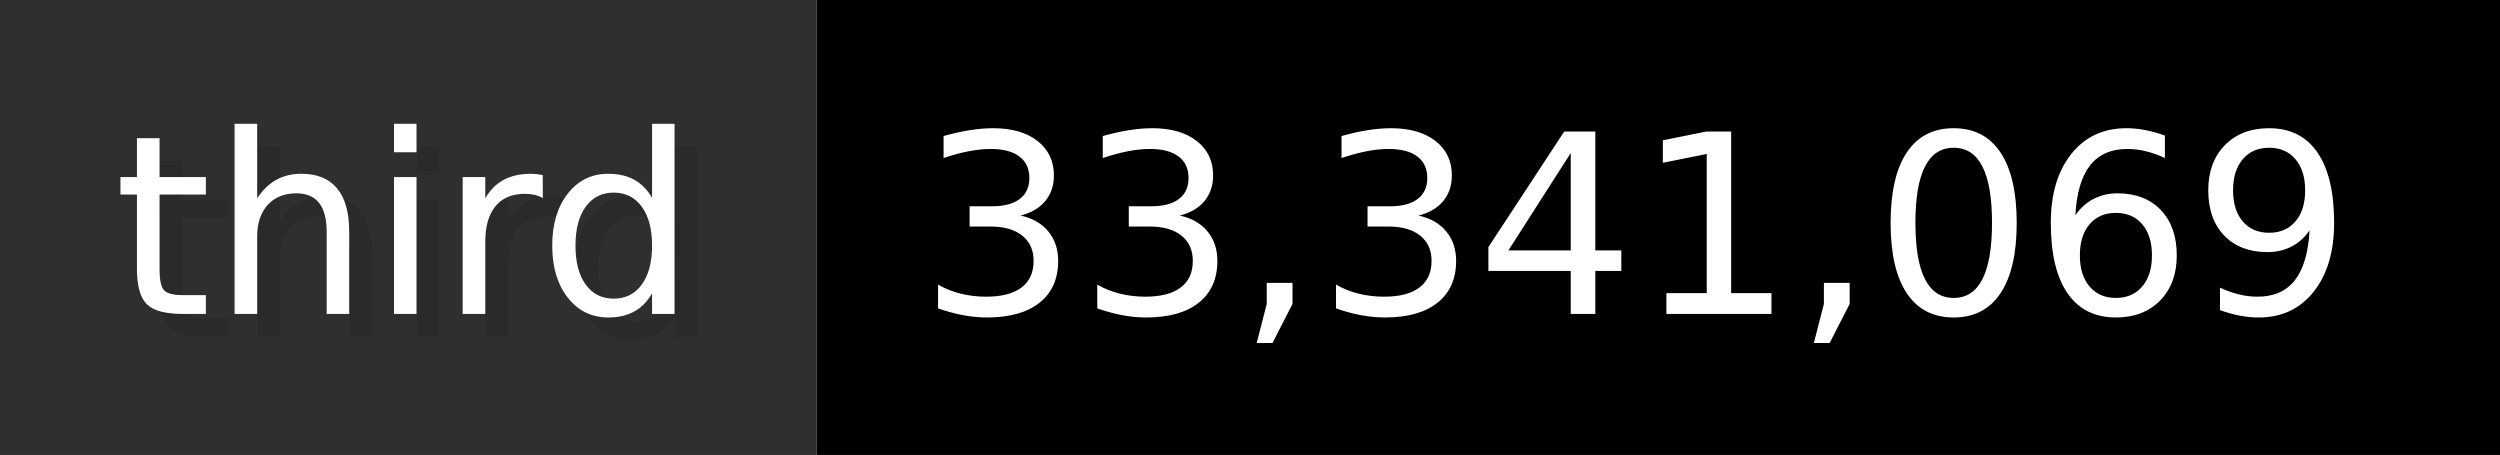
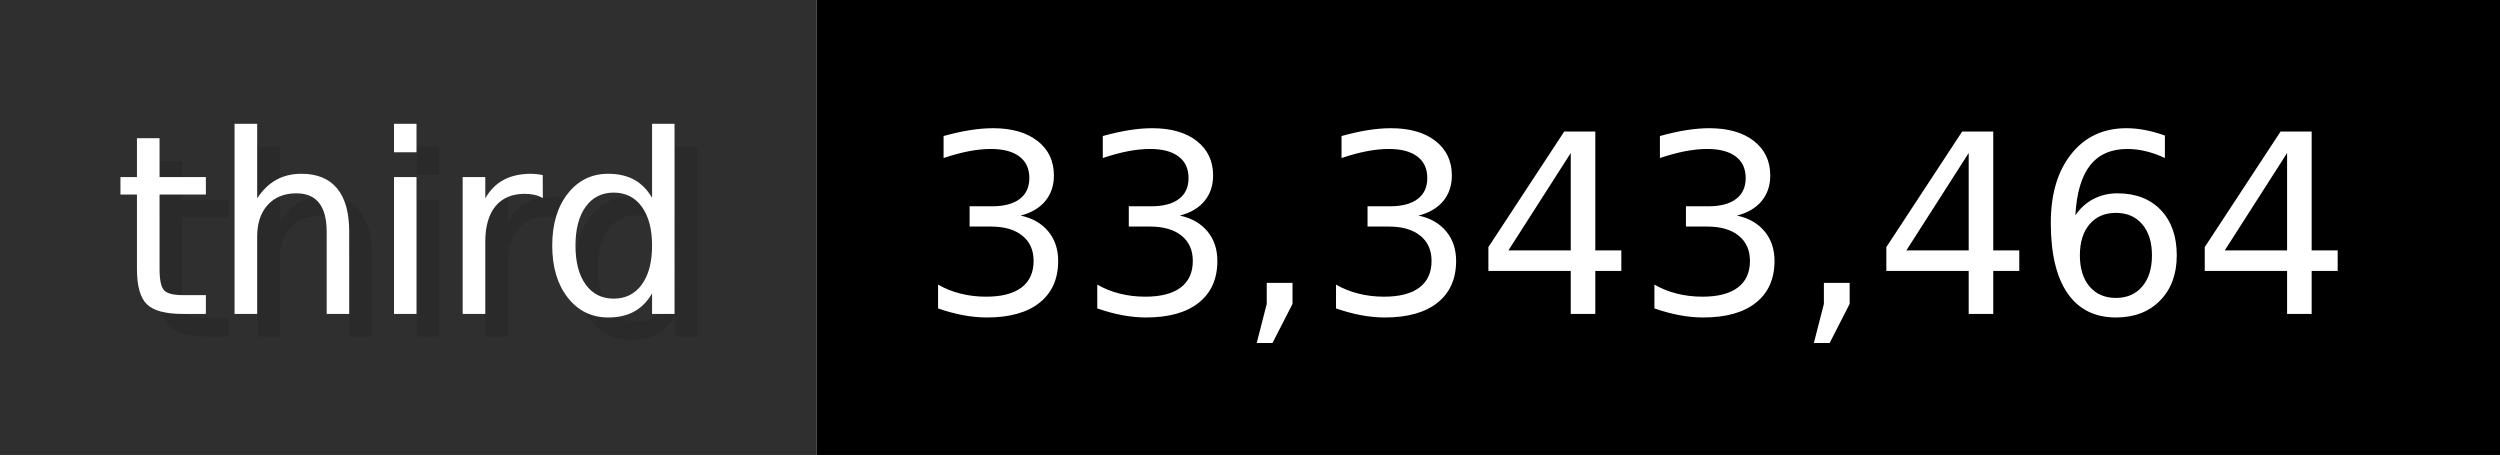
- <svg xmlns="http://www.w3.org/2000/svg" width="109.9" height="20" viewBox="0 0 1099 200" role="img" aria-label="third: 33,341,069">
+ <svg xmlns="http://www.w3.org/2000/svg" width="109.9" height="20" viewBox="0 0 1099 200" role="img" aria-label="third: 33,343,464">
  <g>
    <rect fill="#2F2F2F" width="359" height="200" />
    <rect fill="#" x="359" width="740" height="200" />
  </g>
  <g aria-hidden="true" fill="#fff" text-anchor="start" font-family="Verdana,DejaVu Sans,sans-serif" font-size="110">
    <text x="60" y="148" textLength="259" fill="#000" opacity="0.1">third</text>
    <text x="50" y="138" textLength="259">third</text>
-     <text x="414" y="148" textLength="640" fill="#000" opacity="0.1">33,341,069</text>
-     <text x="404" y="138" textLength="640">33,341,069</text>
+     <text x="414" y="148" textLength="640" fill="#000" opacity="0.1">33,343,464</text>
+     <text x="404" y="138" textLength="640">33,343,464</text>
  </g>
</svg>
